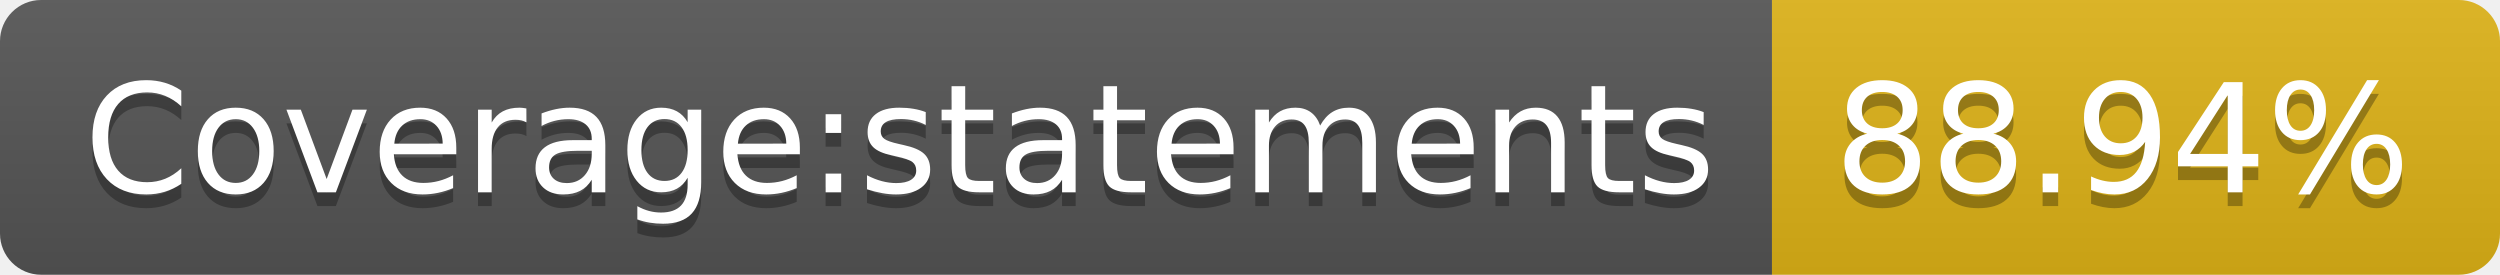
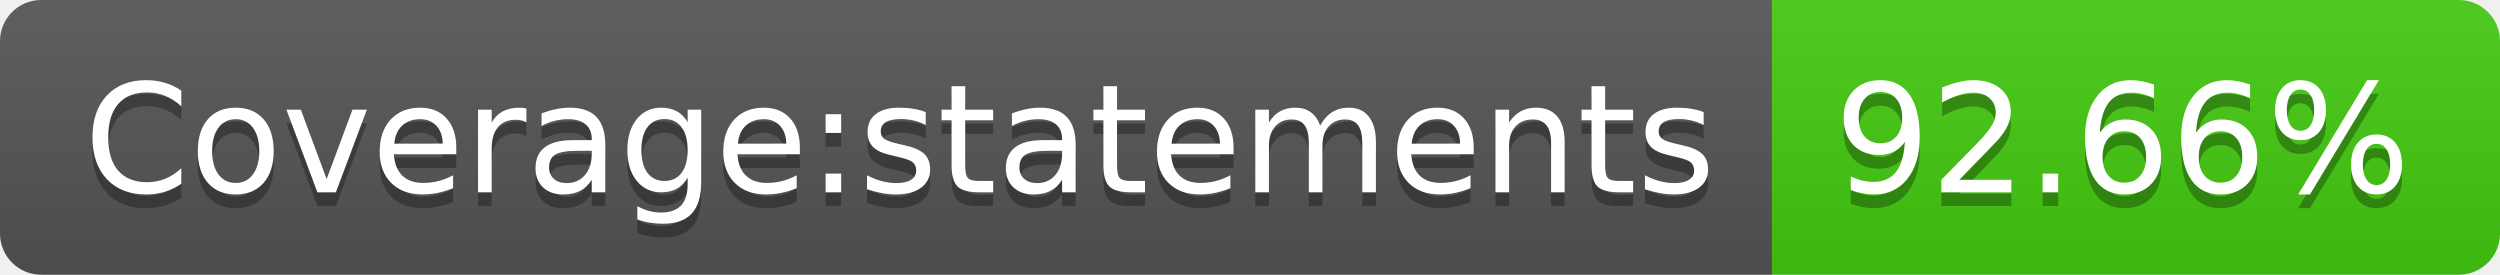
- <svg xmlns="http://www.w3.org/2000/svg" width="182" height="20" role="img" aria-label="Coverage:statements: 88.94%">
+ <svg xmlns="http://www.w3.org/2000/svg" width="182" height="20" role="img" aria-label="Coverage:statements: 92.66%">
  <linearGradient id="s" x2="0" y2="100%">
    <stop offset="0" stop-color="#bbb" stop-opacity=".1" />
    <stop offset="1" stop-opacity=".1" />
  </linearGradient>
  <clipPath id="r">
    <rect width="182" height="20" rx="3" fill="#fff" />
  </clipPath>
  <g clip-path="url(#r)">
    <rect width="129" height="20" fill="#555" />
-     <rect x="129" width="53" height="20" fill="#dfb317" />
+     <rect x="129" width="53" height="20" fill="#4c1" />
    <rect width="182" height="20" fill="url(#s)" />
  </g>
  <g fill="#fff" text-anchor="middle" font-family="Verdana,Geneva,DejaVu Sans,sans-serif" text-rendering="geometricPrecision" font-size="110">
    <text aria-hidden="true" x="655" y="150" fill="#010101" fill-opacity=".3" transform="scale(.1)" textLength="1190">Coverage:statements</text>
    <text x="655" y="140" transform="scale(.1)" fill="#fff" textLength="1190">Coverage:statements</text>
-     <text aria-hidden="true" x="1545" y="150" fill="#010101" fill-opacity=".3" transform="scale(.1)" textLength="430">88.94%</text>
-     <text x="1545" y="140" transform="scale(.1)" fill="#fff" textLength="430">88.94%</text>
+     <text aria-hidden="true" x="1545" y="150" fill="#010101" fill-opacity=".3" transform="scale(.1)" textLength="430">92.66%</text>
+     <text x="1545" y="140" transform="scale(.1)" fill="#fff" textLength="430">92.66%</text>
  </g>
</svg>
